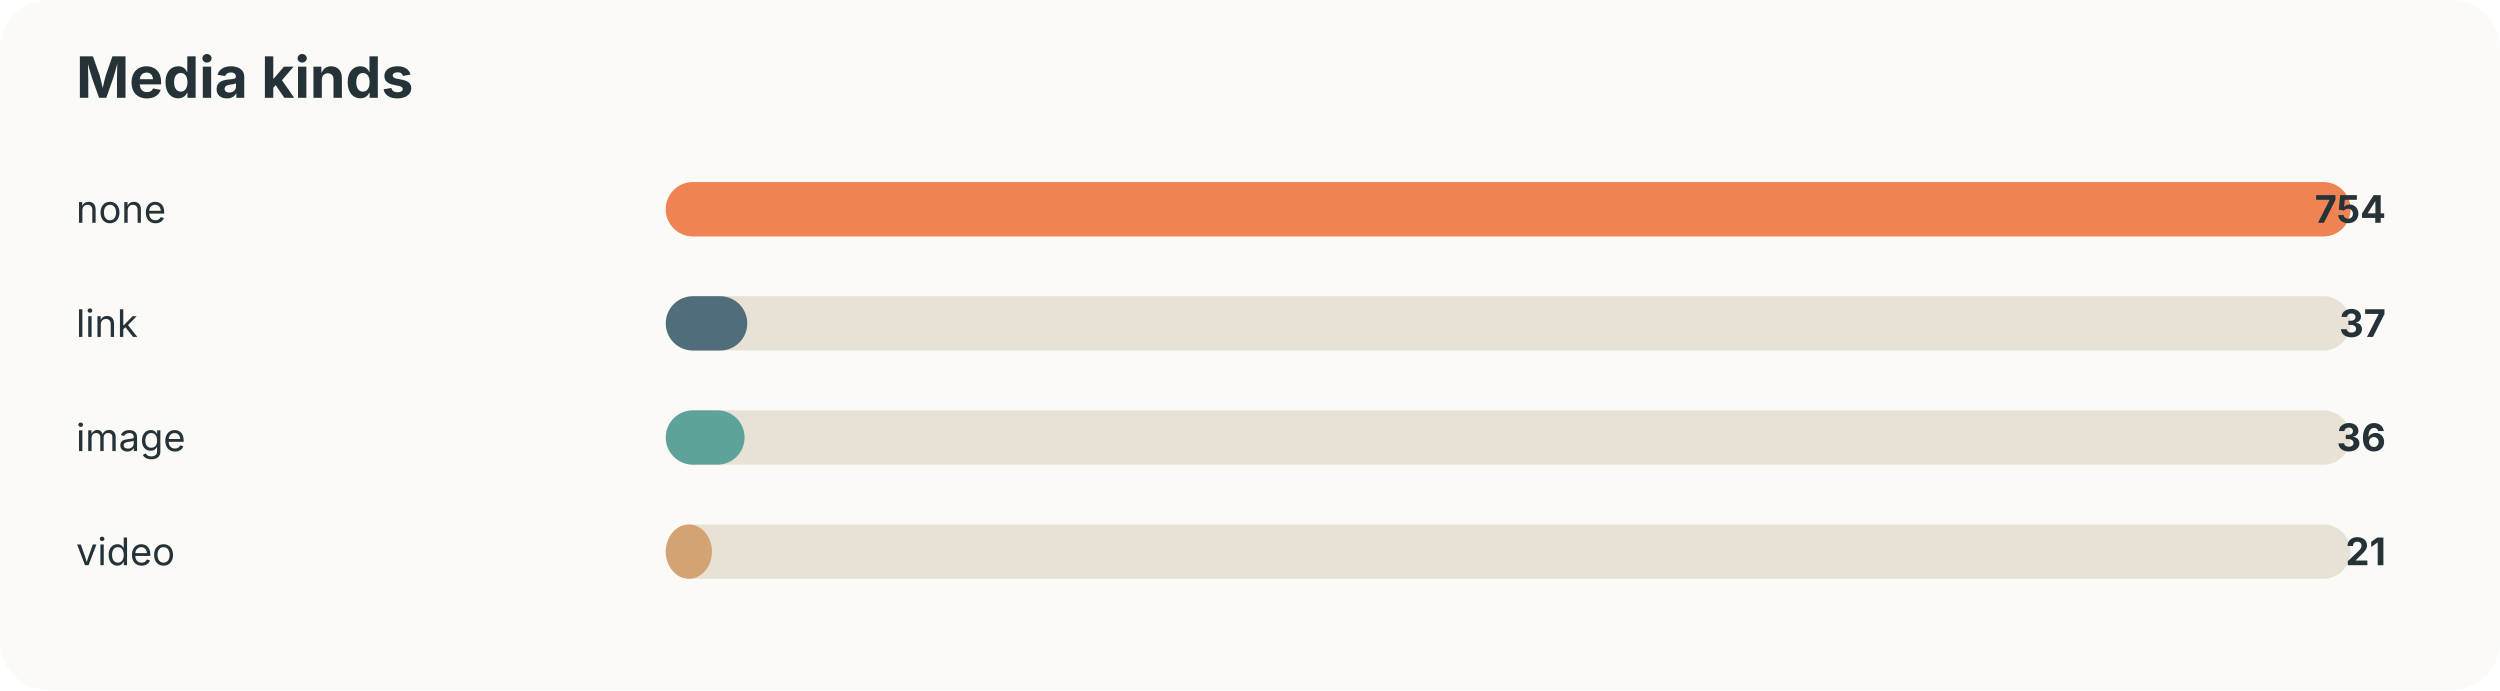
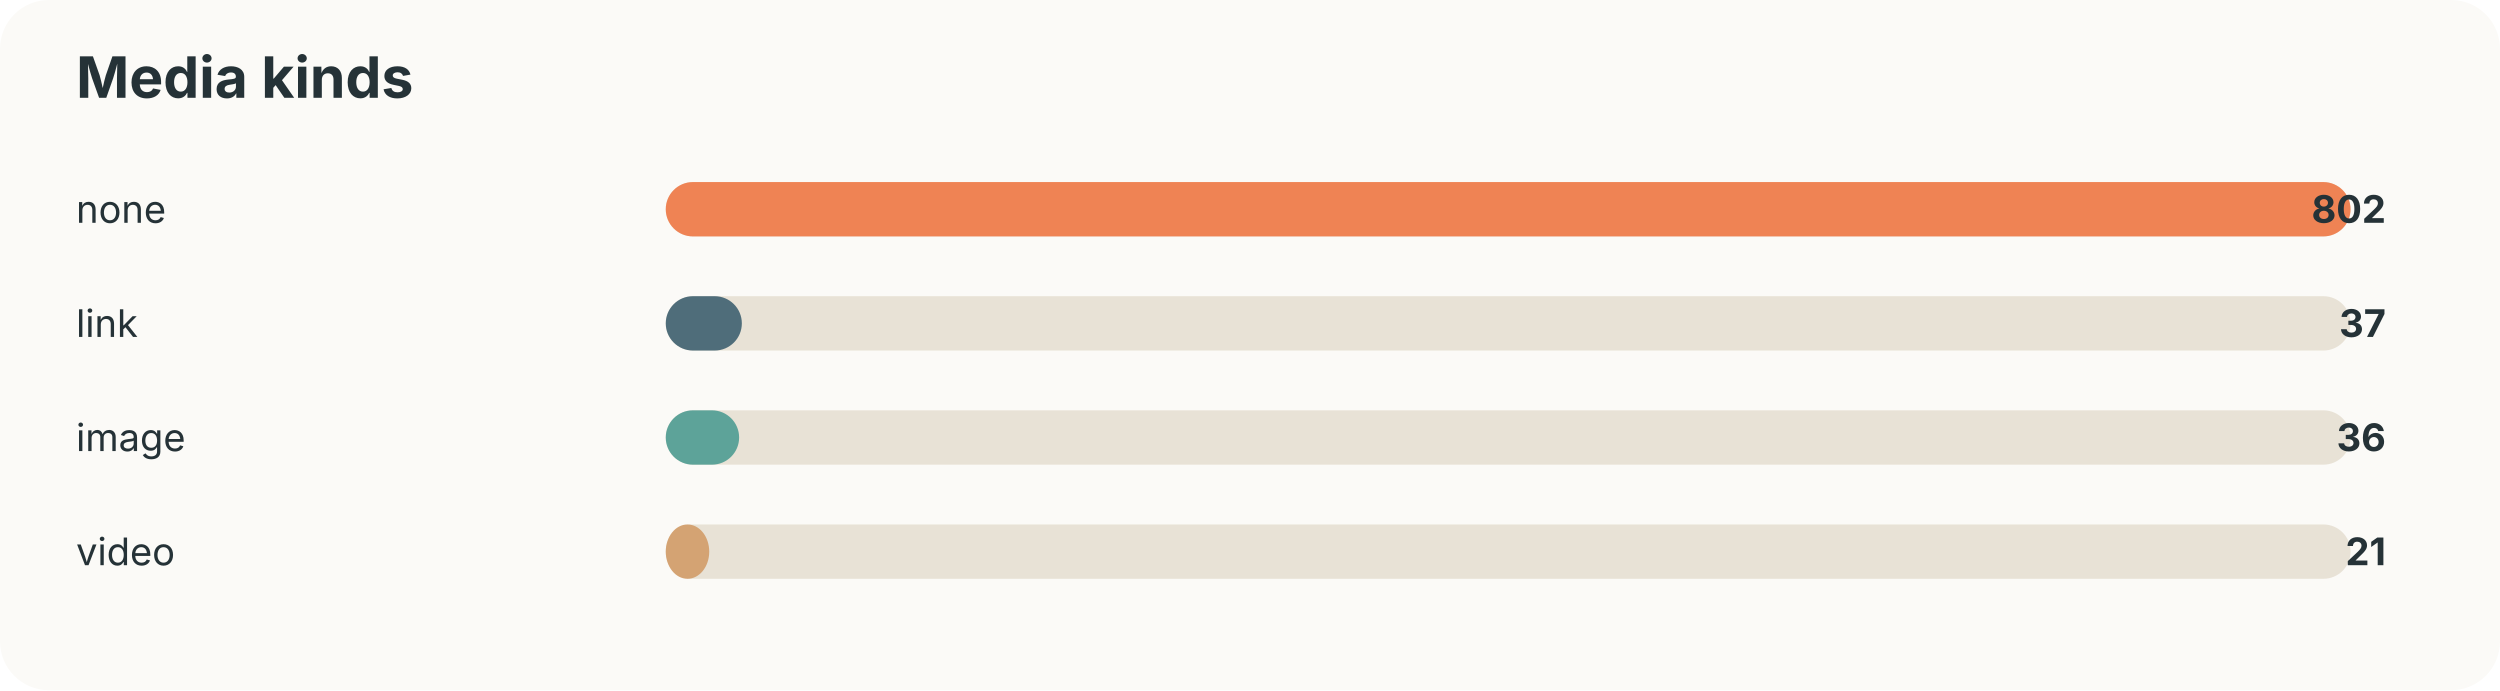
<svg xmlns="http://www.w3.org/2000/svg" width="920" height="254" viewBox="0 0 920 254">
  <style>text{font-family:-apple-system,BlinkMacSystemFont,"Segoe UI",sans-serif;fill:#253237} .muted{fill:#6b7a80;font-size:13px}</style>
  <rect width="100%" height="100%" rx="18" fill="#fbfaf7" />
  <text x="28" y="36" font-size="21" font-weight="700">Media kinds</text>
  <text x="28" y="82" font-size="14">none</text>
  <rect x="245" y="67" width="620" height="20" rx="10" fill="#e8e2d6" />
  <rect x="245" y="67" width="620" height="20" rx="10" fill="#ef8354" />
-   <text x="878" y="82" text-anchor="end" font-size="14" font-weight="700">754</text>
+   <text x="878" y="82" text-anchor="end" font-size="14" font-weight="700">802</text>
  <text x="28" y="124" font-size="14">link</text>
  <rect x="245" y="109" width="620" height="20" rx="10" fill="#e8e2d6" />
-   <rect x="245" y="109" width="30" height="20" rx="10" fill="#4f6d7a" />
+   <rect x="245" y="109" width="28" height="20" rx="10" fill="#4f6d7a" />
  <text x="878" y="124" text-anchor="end" font-size="14" font-weight="700">37</text>
  <text x="28" y="166" font-size="14">image</text>
  <rect x="245" y="151" width="620" height="20" rx="10" fill="#e8e2d6" />
-   <rect x="245" y="151" width="29" height="20" rx="10" fill="#5da399" />
+   <rect x="245" y="151" width="27" height="20" rx="10" fill="#5da399" />
  <text x="878" y="166" text-anchor="end" font-size="14" font-weight="700">36</text>
  <text x="28" y="208" font-size="14">video</text>
  <rect x="245" y="193" width="620" height="20" rx="10" fill="#e8e2d6" />
-   <rect x="245" y="193" width="17" height="20" rx="10" fill="#d4a373" />
+   <rect x="245" y="193" width="16" height="20" rx="10" fill="#d4a373" />
  <text x="878" y="208" text-anchor="end" font-size="14" font-weight="700">21</text>
</svg>
